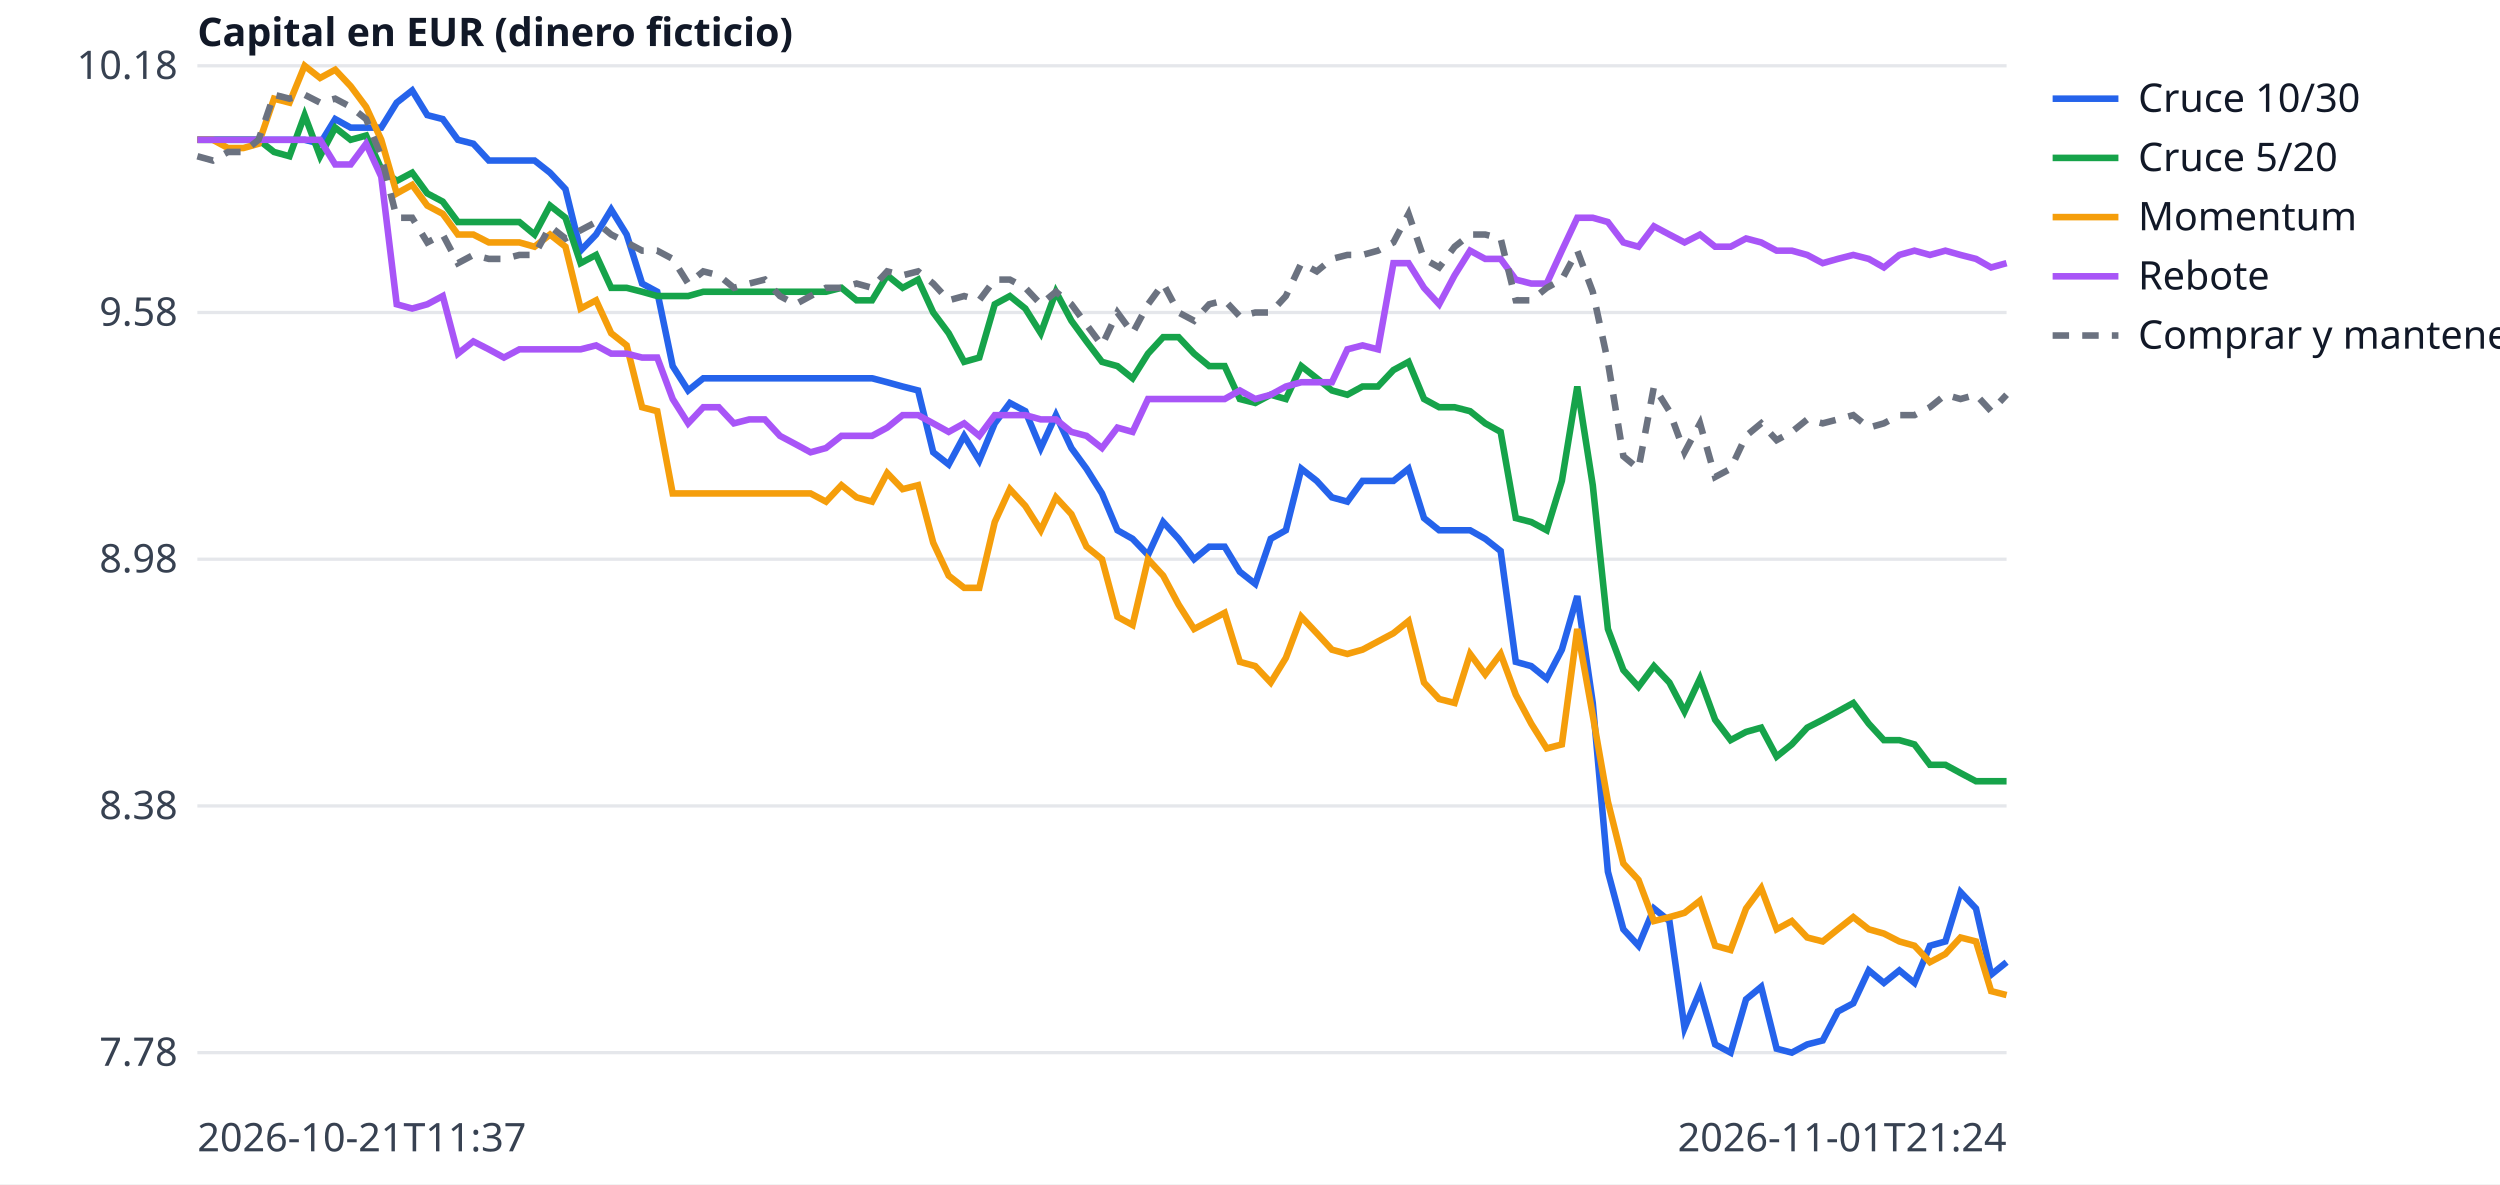
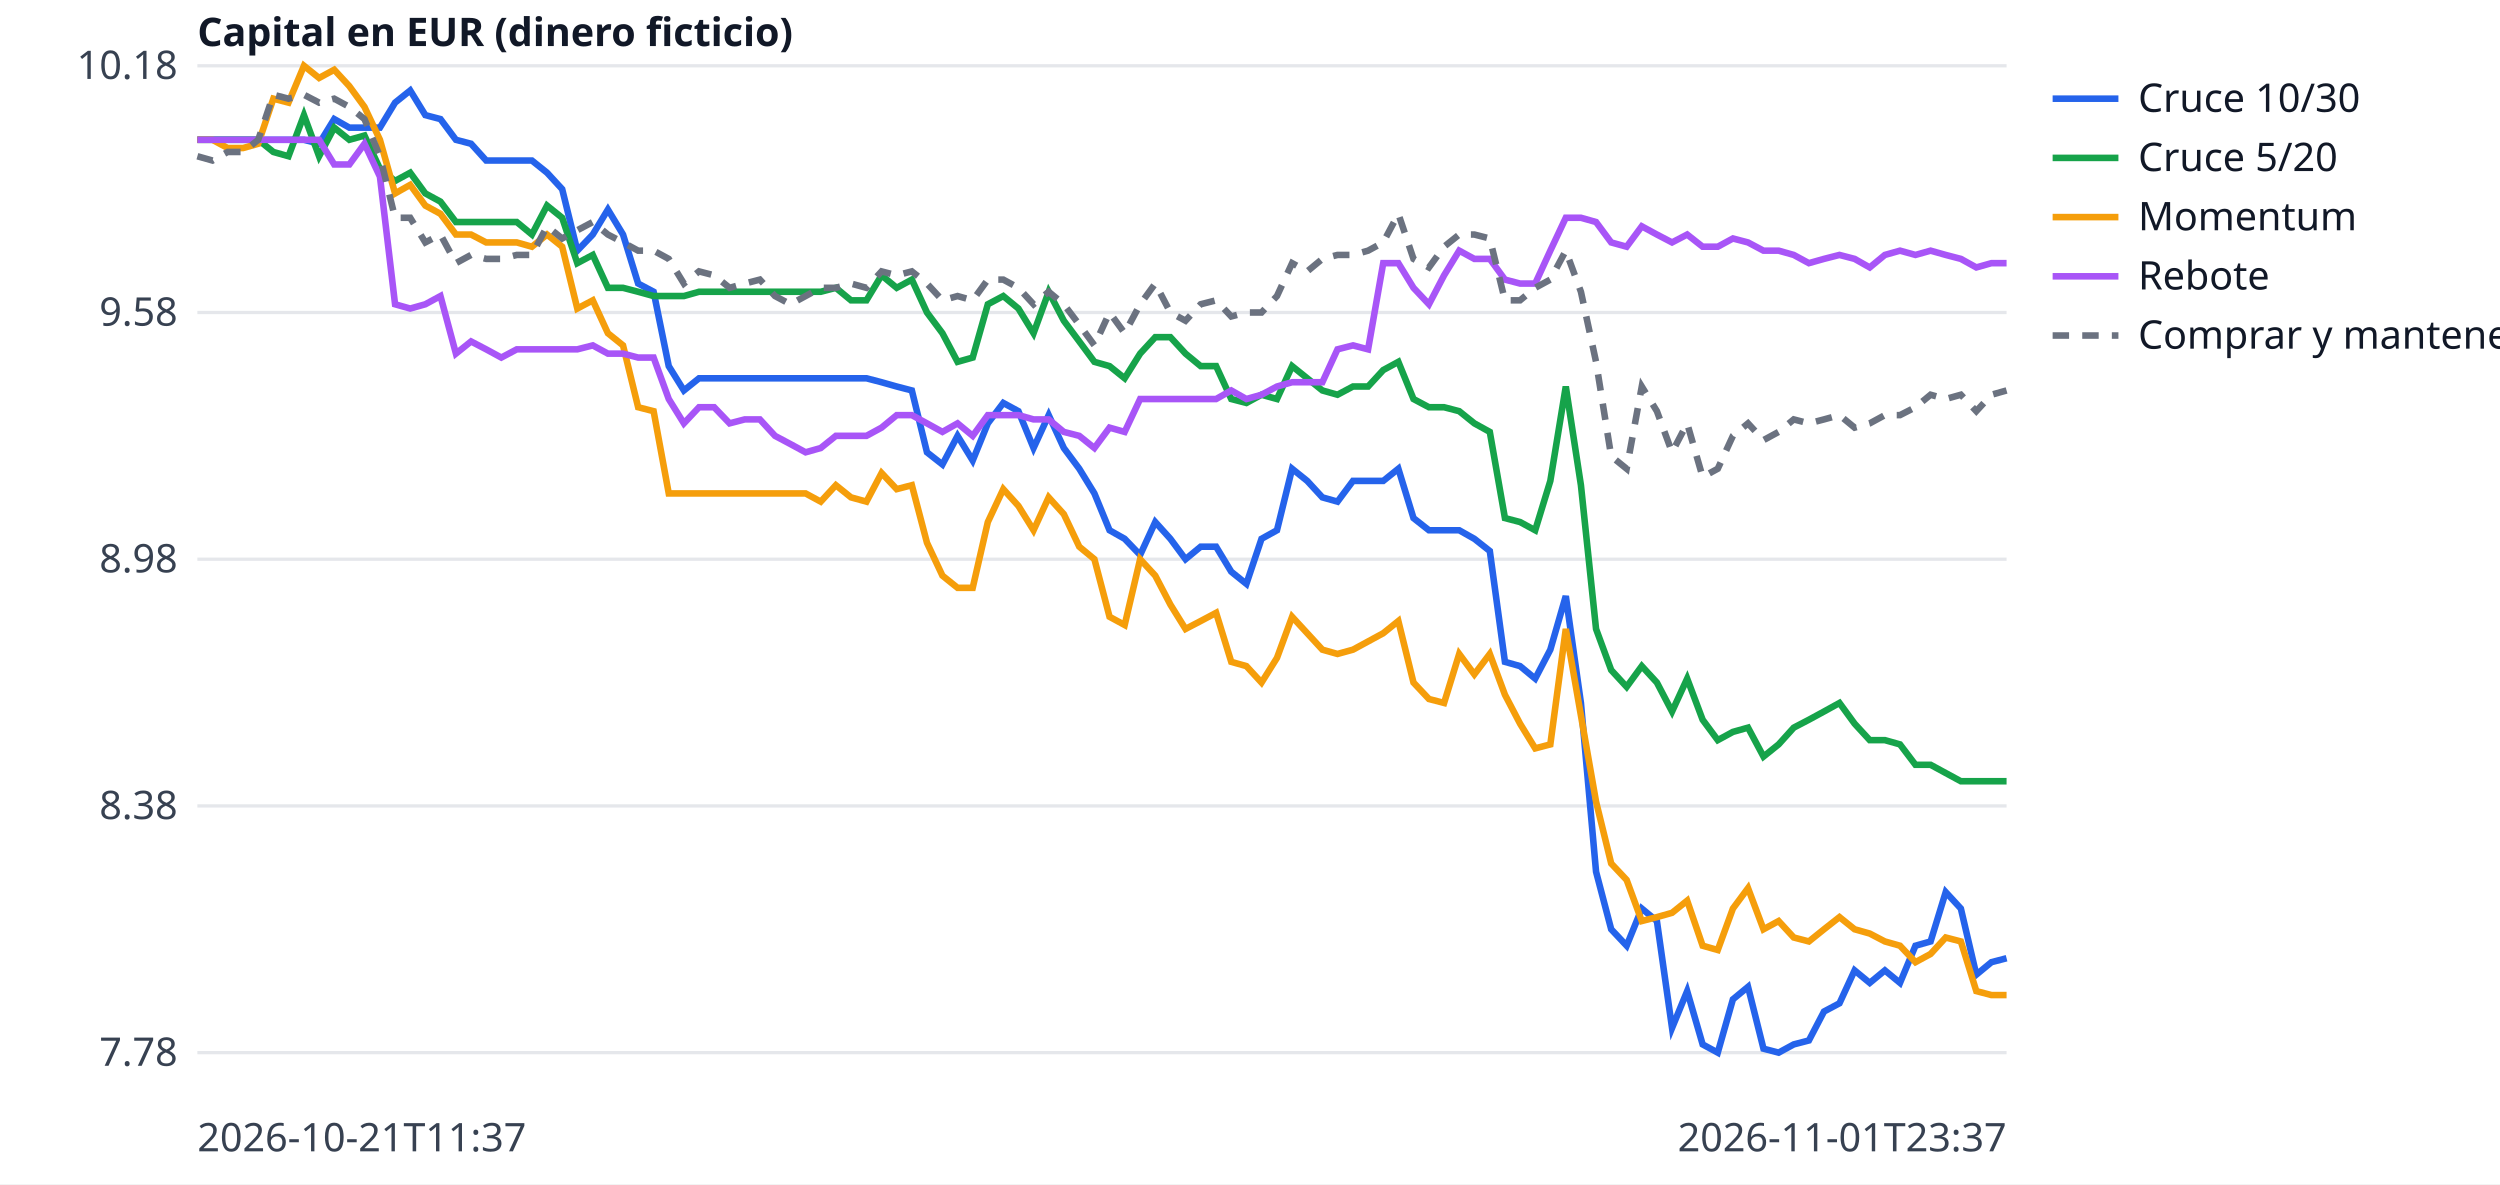
<svg xmlns="http://www.w3.org/2000/svg" width="760" height="360" viewBox="0 0 760 360" font-family="sans-serif" font-size="12">
  <rect width="760" height="360" fill="white" />
  <line x1="60" x2="610" y1="320.0" y2="320.0" stroke="#e5e7eb" />
  <text x="54" y="324.0" text-anchor="end" fill="#374151">7.78</text>
  <line x1="60" x2="610" y1="245.0" y2="245.0" stroke="#e5e7eb" />
  <text x="54" y="249.0" text-anchor="end" fill="#374151">8.38</text>
  <line x1="60" x2="610" y1="170.0" y2="170.0" stroke="#e5e7eb" />
  <text x="54" y="174.0" text-anchor="end" fill="#374151">8.98</text>
  <line x1="60" x2="610" y1="95.0" y2="95.0" stroke="#e5e7eb" />
  <text x="54" y="99.0" text-anchor="end" fill="#374151">9.58</text>
  <line x1="60" x2="610" y1="20.0" y2="20.0" stroke="#e5e7eb" />
  <text x="54" y="24.0" text-anchor="end" fill="#374151">10.18</text>
  <text x="60" y="350" fill="#374151">2026-10-21T11:37</text>
-   <text x="610" y="350" text-anchor="end" fill="#374151">2026-11-01T21:24</text>
+   <text x="610" y="350" text-anchor="end" fill="#374151">2026-11-01T23:37</text>
  <text x="60" y="14" fill="#111827" font-weight="bold">Capital en EUR (dinero ficticio)</text>
-   <polyline points="60.0,42.5 64.7,42.5 69.3,42.5 74.0,42.5 78.6,42.5 83.3,42.5 88.0,42.5 92.6,42.5 97.3,43.7 101.9,36.2 106.6,38.8 111.3,38.8 115.9,38.8 120.6,31.2 125.3,27.5 129.9,35.0 134.6,36.2 139.2,42.5 143.9,43.7 148.6,48.8 153.2,48.8 157.9,48.8 162.5,48.8 167.2,52.5 171.9,57.5 176.5,76.2 181.2,71.3 185.8,63.7 190.5,71.3 195.2,86.2 199.8,88.7 204.5,111.3 209.2,118.7 213.8,115.0 218.5,115.0 223.1,115.0 227.8,115.0 232.5,115.0 237.1,115.0 241.8,115.0 246.4,115.0 251.1,115.0 255.8,115.0 260.4,115.0 265.1,115.0 269.7,116.2 274.4,117.5 279.1,118.7 283.7,137.5 288.4,141.2 293.1,132.5 297.7,140.0 302.4,128.7 307.0,122.5 311.7,125.0 316.4,136.2 321.0,126.2 325.7,136.2 330.3,142.5 335.0,150.0 339.7,161.2 344.3,163.8 349.0,168.7 353.6,158.7 358.3,163.8 363.0,170.0 367.6,166.2 372.3,166.2 376.9,173.8 381.6,177.5 386.3,163.8 390.9,161.2 395.6,142.5 400.3,146.2 404.9,151.2 409.6,152.5 414.2,146.2 418.9,146.2 423.6,146.2 428.2,142.5 432.9,157.5 437.5,161.2 442.2,161.2 446.9,161.2 451.5,163.8 456.2,167.5 460.8,201.2 465.5,202.5 470.2,206.3 474.8,197.5 479.5,181.2 484.2,213.7 488.8,265.0 493.5,282.5 498.1,287.5 502.8,276.2 507.5,280.0 512.1,312.5 516.8,301.3 521.4,317.5 526.1,320.0 530.8,303.8 535.4,300.0 540.1,318.8 544.7,320.0 549.4,317.5 554.1,316.3 558.7,307.5 563.4,305.0 568.1,295.0 572.7,298.8 577.4,295.0 582.0,298.8 586.7,287.5 591.4,286.2 596.0,271.2 600.7,276.2 605.3,296.3 610.0,292.5" fill="none" stroke="#2563eb" stroke-width="2" />
+   <polyline points="60.0,42.5 64.6,42.5 69.2,42.5 73.9,42.5 78.5,42.5 83.1,42.5 87.7,42.5 92.4,42.5 97.0,43.7 101.6,36.2 106.2,38.8 110.8,38.8 115.5,38.8 120.1,31.2 124.7,27.5 129.3,35.0 133.9,36.2 138.6,42.5 143.2,43.7 147.8,48.8 152.4,48.8 157.1,48.8 161.7,48.8 166.3,52.5 170.9,57.5 175.5,76.2 180.2,71.3 184.8,63.7 189.4,71.3 194.0,86.2 198.7,88.7 203.3,111.3 207.9,118.7 212.5,115.0 217.1,115.0 221.8,115.0 226.4,115.0 231.0,115.0 235.6,115.0 240.3,115.0 244.9,115.0 249.5,115.0 254.1,115.0 258.7,115.0 263.4,115.0 268.0,116.2 272.6,117.5 277.2,118.7 281.8,137.5 286.5,141.2 291.1,132.5 295.7,140.0 300.3,128.7 305.0,122.5 309.6,125.0 314.2,136.2 318.8,126.2 323.4,136.2 328.1,142.5 332.7,150.0 337.3,161.2 341.9,163.8 346.6,168.7 351.2,158.7 355.8,163.8 360.4,170.0 365.0,166.2 369.7,166.2 374.3,173.8 378.9,177.5 383.5,163.8 388.2,161.2 392.8,142.5 397.4,146.2 402.0,151.2 406.6,152.5 411.3,146.2 415.9,146.2 420.5,146.2 425.1,142.5 429.7,157.5 434.4,161.2 439.0,161.2 443.6,161.2 448.2,163.8 452.9,167.5 457.5,201.2 462.1,202.5 466.7,206.3 471.3,197.5 476.0,181.2 480.6,213.7 485.2,265.0 489.8,282.5 494.5,287.5 499.1,276.2 503.7,280.0 508.3,312.5 512.9,301.3 517.6,317.5 522.2,320.0 526.8,303.8 531.4,300.0 536.1,318.8 540.7,320.0 545.3,317.5 549.9,316.3 554.5,307.5 559.2,305.0 563.8,295.0 568.4,298.8 573.0,295.0 577.6,298.8 582.3,287.5 586.9,286.2 591.5,271.2 596.1,276.2 600.8,296.3 605.4,292.5 610.0,291.3" fill="none" stroke="#2563eb" stroke-width="2" />
  <line x1="624" x2="644" y1="30" y2="30" stroke="#2563eb" stroke-width="2" />
  <text x="650" y="34" fill="#111827">Cruce 10/30</text>
-   <polyline points="60.0,42.5 64.7,42.5 69.3,42.5 74.0,42.5 78.6,42.5 83.3,46.2 88.0,47.5 92.6,35.0 97.3,47.5 101.9,38.8 106.6,42.5 111.3,41.2 115.9,51.3 120.6,55.0 125.3,52.5 129.9,58.8 134.6,61.3 139.2,67.5 143.9,67.5 148.6,67.5 153.2,67.5 157.9,67.5 162.5,71.3 167.2,62.5 171.9,66.2 176.5,80.0 181.2,77.5 185.8,87.5 190.5,87.5 195.2,88.7 199.8,90.0 204.5,90.0 209.2,90.0 213.8,88.7 218.5,88.7 223.1,88.7 227.8,88.7 232.5,88.7 237.1,88.7 241.8,88.7 246.4,88.7 251.1,88.7 255.8,87.5 260.4,91.3 265.1,91.3 269.7,83.7 274.4,87.5 279.1,85.0 283.7,95.0 288.4,101.3 293.1,110.0 297.7,108.7 302.4,92.5 307.0,90.0 311.7,93.8 316.4,101.3 321.0,88.7 325.7,97.5 330.3,103.8 335.0,110.0 339.7,111.3 344.3,115.0 349.0,107.5 353.6,102.5 358.3,102.5 363.0,107.5 367.6,111.3 372.3,111.3 376.9,121.3 381.6,122.5 386.3,120.0 390.9,121.3 395.6,111.3 400.3,115.0 404.9,118.7 409.6,120.0 414.2,117.5 418.9,117.5 423.6,112.5 428.2,110.0 432.9,121.3 437.5,123.8 442.2,123.8 446.9,125.0 451.5,128.7 456.2,131.3 460.8,157.5 465.5,158.7 470.2,161.2 474.8,146.2 479.5,117.5 484.2,147.5 488.8,191.2 493.5,203.7 498.1,208.8 502.8,202.5 507.5,207.5 512.1,216.3 516.8,206.3 521.4,218.8 526.1,225.0 530.8,222.5 535.4,221.2 540.1,230.0 544.7,226.3 549.4,221.2 554.1,218.8 558.7,216.3 563.4,213.7 568.1,220.0 572.7,225.0 577.4,225.0 582.0,226.3 586.7,232.5 591.4,232.5 596.0,235.0 600.7,237.5 605.3,237.5 610.0,237.5" fill="none" stroke="#16a34a" stroke-width="2" />
+   <polyline points="60.0,42.5 64.6,42.5 69.2,42.5 73.9,42.5 78.5,42.5 83.1,46.2 87.7,47.5 92.4,35.0 97.0,47.5 101.6,38.8 106.2,42.5 110.8,41.2 115.5,51.3 120.1,55.0 124.7,52.5 129.3,58.8 133.9,61.3 138.6,67.5 143.2,67.5 147.8,67.5 152.4,67.5 157.1,67.5 161.7,71.3 166.3,62.5 170.9,66.2 175.5,80.0 180.2,77.5 184.8,87.5 189.4,87.5 194.0,88.7 198.7,90.0 203.3,90.0 207.9,90.0 212.5,88.7 217.1,88.7 221.8,88.7 226.4,88.7 231.0,88.7 235.6,88.7 240.3,88.7 244.9,88.7 249.5,88.7 254.1,87.5 258.7,91.3 263.4,91.3 268.0,83.7 272.6,87.5 277.2,85.0 281.8,95.0 286.5,101.3 291.1,110.0 295.7,108.7 300.3,92.5 305.0,90.0 309.6,93.8 314.2,101.3 318.8,88.7 323.4,97.5 328.1,103.8 332.7,110.0 337.3,111.3 341.9,115.0 346.6,107.5 351.2,102.5 355.8,102.5 360.4,107.5 365.0,111.3 369.7,111.3 374.3,121.3 378.9,122.5 383.5,120.0 388.2,121.3 392.8,111.3 397.4,115.0 402.0,118.7 406.6,120.0 411.3,117.5 415.9,117.5 420.5,112.5 425.1,110.0 429.7,121.3 434.4,123.8 439.0,123.8 443.6,125.0 448.2,128.7 452.9,131.3 457.5,157.5 462.1,158.7 466.7,161.2 471.3,146.2 476.0,117.5 480.6,147.5 485.2,191.2 489.8,203.7 494.5,208.8 499.1,202.5 503.7,207.5 508.3,216.3 512.9,206.3 517.6,218.8 522.2,225.0 526.8,222.5 531.4,221.2 536.1,230.0 540.7,226.3 545.3,221.2 549.9,218.8 554.5,216.3 559.2,213.7 563.8,220.0 568.4,225.0 573.0,225.0 577.6,226.3 582.3,232.5 586.9,232.5 591.5,235.0 596.1,237.5 600.8,237.5 605.4,237.5 610.0,237.5" fill="none" stroke="#16a34a" stroke-width="2" />
  <line x1="624" x2="644" y1="48" y2="48" stroke="#16a34a" stroke-width="2" />
  <text x="650" y="52" fill="#111827">Cruce 5/20</text>
-   <polyline points="60.0,42.5 64.7,42.5 69.3,45.0 74.0,45.0 78.6,43.7 83.3,30.0 88.0,31.2 92.6,20.0 97.3,23.7 101.9,21.2 106.6,26.2 111.3,32.5 115.9,42.5 120.6,58.8 125.3,56.2 129.9,62.5 134.6,65.0 139.2,71.3 143.9,71.3 148.6,73.7 153.2,73.7 157.9,73.7 162.5,75.0 167.2,71.3 171.9,75.0 176.5,93.8 181.2,91.3 185.8,101.3 190.5,105.0 195.2,123.8 199.8,125.0 204.5,150.0 209.2,150.0 213.8,150.0 218.5,150.0 223.1,150.0 227.8,150.0 232.5,150.0 237.1,150.0 241.8,150.0 246.4,150.0 251.1,152.5 255.8,147.5 260.4,151.2 265.1,152.5 269.7,143.8 274.4,148.7 279.1,147.5 283.7,165.0 288.4,175.0 293.1,178.7 297.7,178.7 302.4,158.7 307.0,148.7 311.7,153.8 316.4,161.2 321.0,151.2 325.7,156.3 330.3,166.2 335.0,170.0 339.7,187.5 344.3,190.0 349.0,170.0 353.6,175.0 358.3,183.8 363.0,191.2 367.6,188.8 372.3,186.3 376.9,201.2 381.6,202.5 386.3,207.5 390.9,200.0 395.6,187.5 400.3,192.5 404.9,197.5 409.6,198.8 414.2,197.5 418.9,195.0 423.6,192.5 428.2,188.8 432.9,207.5 437.5,212.5 442.2,213.7 446.9,198.8 451.5,205.0 456.2,198.8 460.8,211.2 465.5,220.0 470.2,227.5 474.8,226.3 479.5,191.2 484.2,217.5 488.8,243.7 493.5,262.5 498.1,267.5 502.8,280.0 507.5,278.8 512.1,277.5 516.8,273.8 521.4,287.5 526.1,288.8 530.8,276.2 535.4,270.0 540.1,282.5 544.7,280.0 549.4,285.0 554.1,286.2 558.7,282.5 563.4,278.8 568.1,282.5 572.7,283.8 577.4,286.2 582.0,287.5 586.7,292.5 591.4,290.0 596.0,285.0 600.7,286.2 605.3,301.3 610.0,302.5" fill="none" stroke="#f59e0b" stroke-width="2" />
+   <polyline points="60.0,42.5 64.6,42.5 69.2,45.0 73.9,45.0 78.5,43.7 83.1,30.0 87.7,31.2 92.4,20.0 97.0,23.7 101.6,21.2 106.2,26.2 110.8,32.5 115.5,42.5 120.1,58.8 124.7,56.2 129.3,62.5 133.9,65.0 138.6,71.3 143.2,71.3 147.8,73.7 152.4,73.7 157.1,73.7 161.7,75.0 166.3,71.3 170.9,75.0 175.5,93.8 180.2,91.3 184.8,101.3 189.4,105.0 194.0,123.8 198.7,125.0 203.3,150.0 207.9,150.0 212.5,150.0 217.1,150.0 221.8,150.0 226.4,150.0 231.0,150.0 235.6,150.0 240.3,150.0 244.9,150.0 249.5,152.5 254.1,147.5 258.7,151.2 263.4,152.5 268.0,143.8 272.6,148.7 277.2,147.5 281.8,165.0 286.5,175.0 291.1,178.7 295.7,178.7 300.3,158.7 305.0,148.7 309.6,153.8 314.2,161.2 318.8,151.2 323.4,156.3 328.1,166.2 332.7,170.0 337.3,187.5 341.9,190.0 346.6,170.0 351.2,175.0 355.8,183.8 360.4,191.2 365.0,188.8 369.7,186.3 374.3,201.2 378.9,202.5 383.5,207.5 388.2,200.0 392.8,187.5 397.4,192.5 402.0,197.5 406.6,198.8 411.3,197.5 415.9,195.0 420.5,192.5 425.1,188.8 429.7,207.5 434.4,212.5 439.0,213.7 443.6,198.8 448.2,205.0 452.9,198.8 457.5,211.2 462.1,220.0 466.7,227.5 471.3,226.3 476.0,191.2 480.6,217.5 485.2,243.7 489.8,262.5 494.5,267.5 499.1,280.0 503.7,278.8 508.3,277.5 512.9,273.8 517.6,287.5 522.2,288.8 526.8,276.2 531.4,270.0 536.1,282.5 540.7,280.0 545.3,285.0 549.9,286.2 554.5,282.5 559.2,278.8 563.8,282.5 568.4,283.8 573.0,286.2 577.6,287.5 582.3,292.5 586.9,290.0 591.5,285.0 596.1,286.2 600.8,301.3 605.4,302.5 610.0,302.5" fill="none" stroke="#f59e0b" stroke-width="2" />
  <line x1="624" x2="644" y1="66" y2="66" stroke="#f59e0b" stroke-width="2" />
  <text x="650" y="70" fill="#111827">Momentum</text>
-   <polyline points="60.0,42.5 64.7,42.5 69.3,42.5 74.0,42.5 78.6,42.5 83.3,42.5 88.0,42.5 92.6,42.5 97.3,42.5 101.9,50.0 106.6,50.0 111.3,43.7 115.9,53.7 120.6,92.5 125.3,93.8 129.9,92.5 134.6,90.0 139.2,107.5 143.9,103.8 148.6,106.2 153.2,108.7 157.9,106.2 162.5,106.2 167.2,106.2 171.9,106.2 176.5,106.2 181.2,105.0 185.8,107.5 190.5,107.5 195.2,108.7 199.8,108.7 204.5,121.3 209.2,128.7 213.8,123.8 218.5,123.8 223.1,128.7 227.8,127.5 232.5,127.5 237.1,132.5 241.8,135.0 246.4,137.5 251.1,136.2 255.8,132.5 260.4,132.5 265.1,132.5 269.7,130.0 274.4,126.2 279.1,126.2 283.7,128.7 288.4,131.3 293.1,128.7 297.7,132.5 302.4,126.2 307.0,126.2 311.7,126.2 316.4,127.5 321.0,127.5 325.7,131.3 330.3,132.5 335.0,136.2 339.7,130.0 344.3,131.3 349.0,121.3 353.6,121.3 358.3,121.3 363.0,121.3 367.6,121.3 372.3,121.3 376.9,118.7 381.6,121.3 386.3,120.0 390.9,117.5 395.6,116.2 400.3,116.2 404.9,116.2 409.6,106.2 414.2,105.0 418.9,106.2 423.6,80.0 428.2,80.0 432.9,87.5 437.5,92.5 442.2,83.7 446.9,76.2 451.5,78.7 456.2,78.7 460.8,85.0 465.5,86.2 470.2,86.2 474.8,76.2 479.5,66.2 484.2,66.2 488.8,67.5 493.5,73.7 498.1,75.0 502.8,68.8 507.5,71.3 512.1,73.7 516.8,71.3 521.4,75.0 526.1,75.0 530.8,72.5 535.4,73.7 540.1,76.2 544.7,76.2 549.4,77.5 554.1,80.0 558.7,78.7 563.4,77.5 568.1,78.7 572.7,81.3 577.4,77.5 582.0,76.2 586.7,77.5 591.4,76.2 596.0,77.5 600.7,78.7 605.3,81.3 610.0,80.0" fill="none" stroke="#a855f7" stroke-width="2" />
+   <polyline points="60.0,42.5 64.6,42.5 69.2,42.5 73.9,42.5 78.5,42.5 83.1,42.5 87.7,42.5 92.4,42.5 97.0,42.5 101.6,50.0 106.2,50.0 110.8,43.7 115.5,53.7 120.1,92.5 124.7,93.8 129.3,92.5 133.9,90.0 138.6,107.5 143.2,103.8 147.8,106.2 152.4,108.7 157.1,106.2 161.7,106.2 166.3,106.2 170.9,106.2 175.5,106.2 180.2,105.0 184.8,107.5 189.4,107.5 194.0,108.7 198.7,108.7 203.3,121.3 207.9,128.7 212.5,123.8 217.1,123.8 221.8,128.7 226.4,127.5 231.0,127.5 235.6,132.5 240.3,135.0 244.9,137.5 249.5,136.2 254.1,132.5 258.7,132.5 263.4,132.5 268.0,130.0 272.6,126.2 277.2,126.2 281.8,128.7 286.5,131.3 291.1,128.7 295.7,132.5 300.3,126.2 305.0,126.2 309.6,126.2 314.2,127.5 318.8,127.5 323.4,131.3 328.1,132.5 332.7,136.2 337.3,130.0 341.9,131.3 346.6,121.3 351.2,121.3 355.8,121.3 360.4,121.3 365.0,121.3 369.7,121.3 374.3,118.7 378.9,121.3 383.5,120.0 388.2,117.5 392.8,116.2 397.4,116.2 402.0,116.2 406.6,106.2 411.3,105.0 415.9,106.2 420.5,80.0 425.1,80.0 429.7,87.5 434.4,92.5 439.0,83.7 443.6,76.2 448.2,78.7 452.9,78.7 457.5,85.0 462.1,86.2 466.7,86.2 471.3,76.2 476.0,66.2 480.6,66.2 485.2,67.5 489.8,73.7 494.5,75.0 499.1,68.8 503.7,71.3 508.3,73.7 512.9,71.3 517.6,75.0 522.2,75.0 526.8,72.5 531.4,73.7 536.1,76.2 540.7,76.2 545.3,77.5 549.9,80.0 554.5,78.7 559.2,77.5 563.8,78.7 568.4,81.3 573.0,77.5 577.6,76.2 582.3,77.5 586.9,76.2 591.5,77.5 596.1,78.7 600.8,81.3 605.4,80.0 610.0,80.0" fill="none" stroke="#a855f7" stroke-width="2" />
  <line x1="624" x2="644" y1="84" y2="84" stroke="#a855f7" stroke-width="2" />
  <text x="650" y="88" fill="#111827">Rebote</text>
-   <polyline points="60.0,47.5 64.7,48.8 69.3,46.2 74.0,46.2 78.6,42.5 83.3,28.8 88.0,30.0 92.6,28.8 97.3,31.2 101.9,30.0 106.6,32.5 111.3,36.2 115.9,47.5 120.6,66.2 125.3,66.2 129.9,73.7 134.6,71.3 139.2,80.0 143.9,77.5 148.6,78.7 153.2,78.7 157.9,77.5 162.5,77.5 167.2,68.8 171.9,72.5 176.5,70.0 181.2,67.5 185.8,71.3 190.5,73.7 195.2,76.2 199.8,76.2 204.5,78.7 209.2,86.2 213.8,82.5 218.5,83.7 223.1,87.5 227.8,86.2 232.5,85.0 237.1,90.0 241.8,92.5 246.4,90.0 251.1,87.5 255.8,87.5 260.4,86.2 265.1,87.5 269.7,82.5 274.4,83.7 279.1,82.5 283.7,86.2 288.4,91.3 293.1,90.0 297.7,91.3 302.4,85.0 307.0,85.0 311.7,87.5 316.4,92.5 321.0,88.7 325.7,92.5 330.3,98.7 335.0,105.0 339.7,95.0 344.3,101.3 349.0,92.5 353.6,86.2 358.3,95.0 363.0,97.5 367.6,92.5 372.3,91.3 376.9,96.2 381.6,95.0 386.3,95.0 390.9,90.0 395.6,80.0 400.3,82.5 404.9,78.7 409.6,77.5 414.2,77.5 418.9,76.2 423.6,73.7 428.2,65.0 432.9,78.7 437.5,81.3 442.2,75.0 446.9,71.3 451.5,71.3 456.2,72.5 460.8,91.3 465.5,91.3 470.2,87.5 474.8,85.0 479.5,76.2 484.2,88.7 488.8,110.0 493.5,138.7 498.1,142.5 502.8,117.5 507.5,125.0 512.1,137.5 516.8,128.7 521.4,145.0 526.1,142.5 530.8,132.5 535.4,128.7 540.1,133.8 544.7,131.3 549.4,127.5 554.1,128.7 558.7,127.5 563.4,126.2 568.1,130.0 572.7,128.7 577.4,126.2 582.0,126.2 586.7,123.8 591.4,120.0 596.0,121.3 600.7,120.0 605.3,125.0 610.0,120.0" fill="none" stroke="#6b7280" stroke-width="2" stroke-dasharray="5 4" />
+   <polyline points="60.0,47.5 64.6,48.8 69.2,46.2 73.9,46.2 78.5,42.5 83.1,28.8 87.7,30.0 92.4,28.8 97.0,31.2 101.6,30.0 106.2,32.5 110.8,36.2 115.5,47.5 120.1,66.2 124.7,66.2 129.3,73.7 133.9,71.3 138.6,80.0 143.2,77.5 147.8,78.7 152.4,78.7 157.1,77.5 161.7,77.5 166.3,68.8 170.9,72.5 175.5,70.0 180.2,67.5 184.8,71.3 189.4,73.7 194.0,76.2 198.7,76.2 203.3,78.7 207.9,86.2 212.5,82.5 217.1,83.7 221.8,87.5 226.4,86.2 231.0,85.0 235.6,90.0 240.3,92.5 244.9,90.0 249.5,87.5 254.1,87.5 258.7,86.2 263.4,87.5 268.0,82.5 272.6,83.7 277.2,82.5 281.8,86.2 286.5,91.3 291.1,90.0 295.7,91.3 300.3,85.0 305.0,85.0 309.6,87.5 314.2,92.5 318.8,88.7 323.4,92.5 328.1,98.7 332.7,105.0 337.3,95.0 341.9,101.3 346.6,92.5 351.2,86.2 355.8,95.0 360.4,97.5 365.0,92.5 369.7,91.3 374.3,96.2 378.9,95.0 383.5,95.0 388.2,90.0 392.8,80.0 397.4,82.5 402.0,78.7 406.6,77.5 411.3,77.5 415.9,76.2 420.5,73.7 425.1,65.0 429.7,78.7 434.4,81.3 439.0,75.0 443.6,71.3 448.2,71.3 452.9,72.5 457.5,91.3 462.1,91.3 466.7,87.5 471.3,85.0 476.0,76.2 480.6,88.7 485.2,110.0 489.8,138.7 494.5,142.5 499.1,117.5 503.7,125.0 508.3,137.5 512.9,128.7 517.6,145.0 522.2,142.5 526.8,132.5 531.4,128.7 536.1,133.8 540.7,131.3 545.3,127.5 549.9,128.7 554.5,127.5 559.2,126.2 563.8,130.0 568.4,128.7 573.0,126.2 577.6,126.2 582.3,123.8 586.9,120.0 591.5,121.3 596.1,120.0 600.8,125.0 605.4,120.0 610.0,118.7" fill="none" stroke="#6b7280" stroke-width="2" stroke-dasharray="5 4" />
  <line x1="624" x2="644" y1="102" y2="102" stroke="#6b7280" stroke-width="2" stroke-dasharray="5 4" />
  <text x="650" y="106" fill="#111827">Comprar y mantener</text>
</svg>
